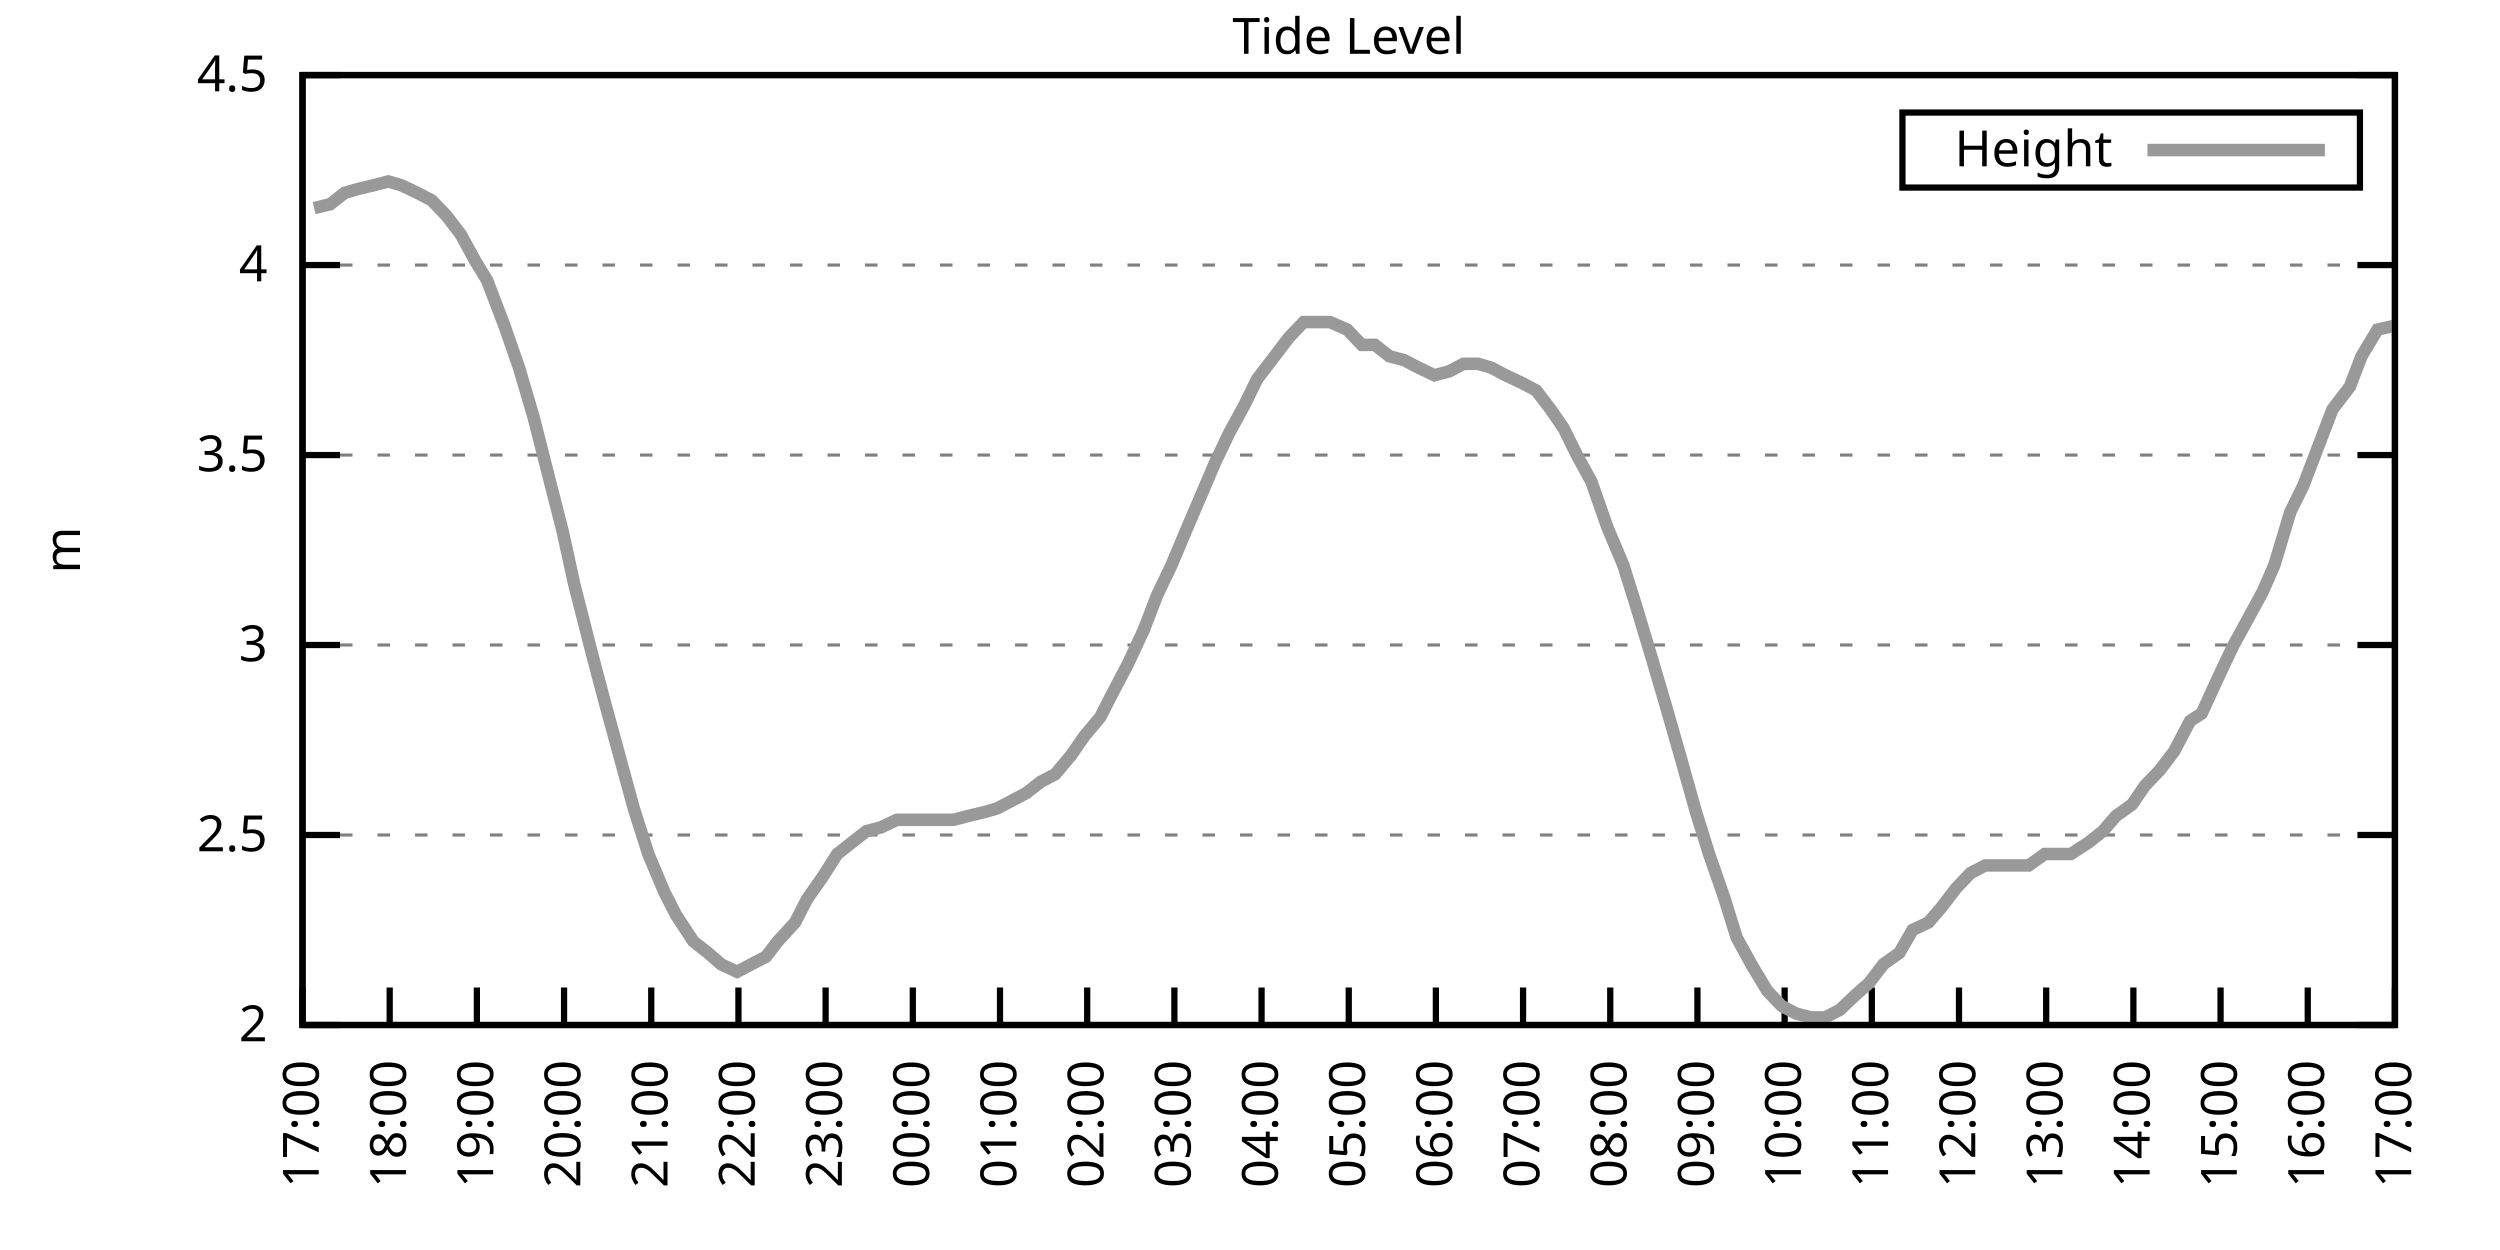
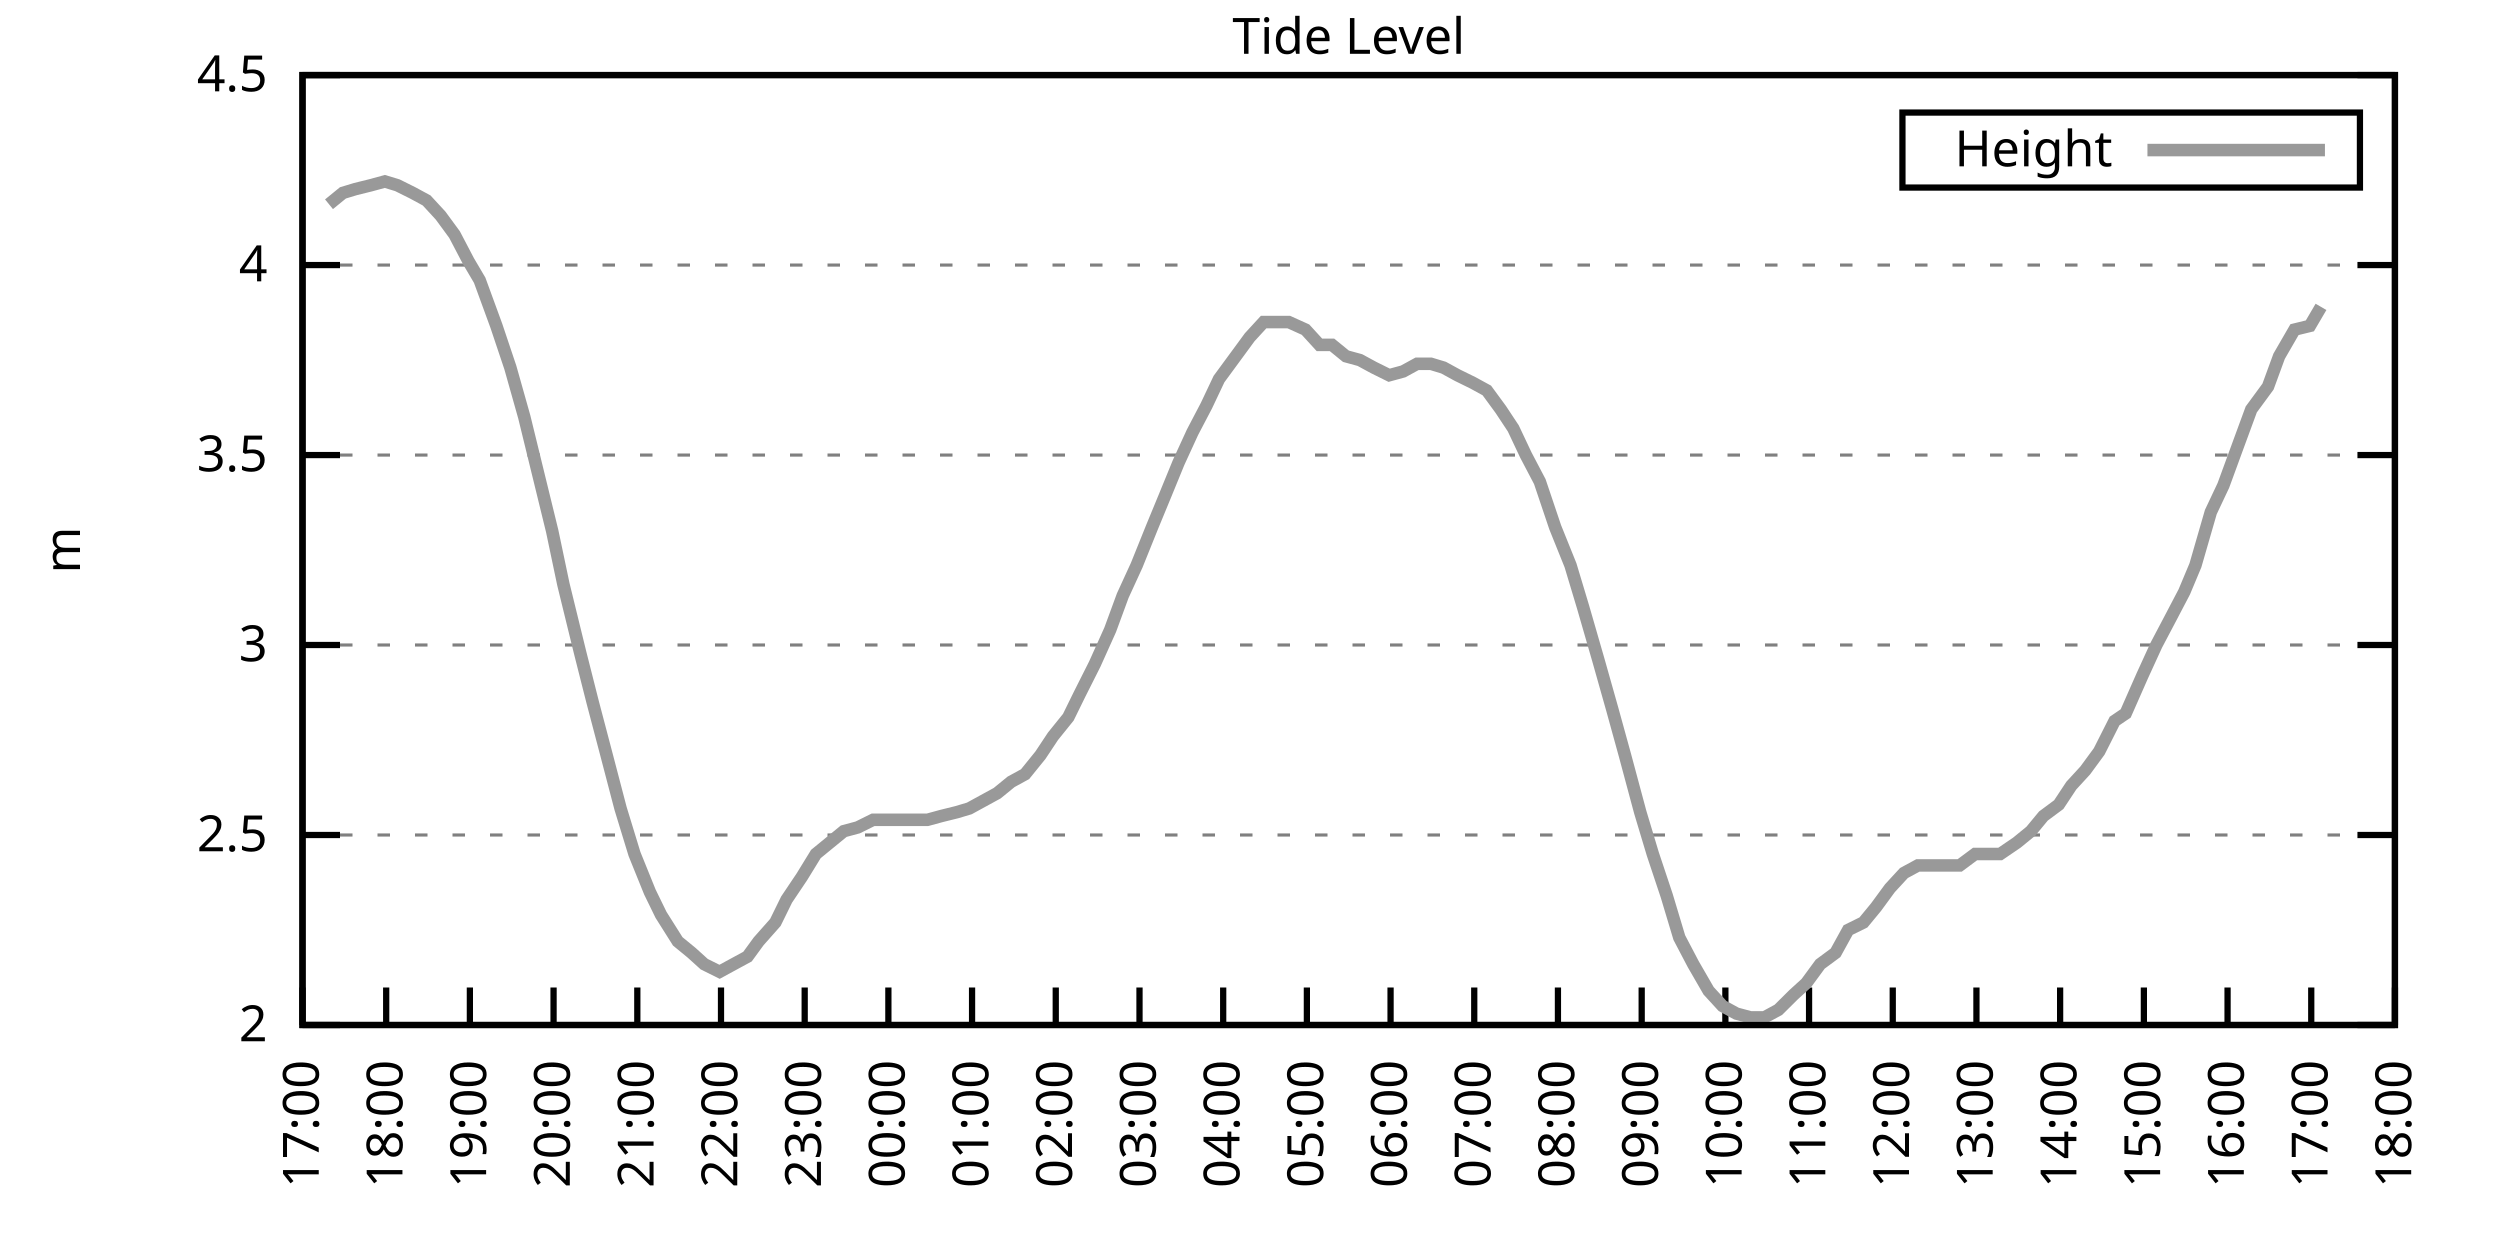
<svg xmlns="http://www.w3.org/2000/svg" xmlns:xlink="http://www.w3.org/1999/xlink" width="400" height="200" viewBox="0 0 400 200">
  <g id="gnuplot_canvas">
    <rect x="0" y="0" width="400" height="200" fill="none" />
    <defs>
      <circle id="gpDot" r="0.5" stroke-width="0.5" stroke="currentColor" />
      <path id="gpPt0" stroke-width="0.333" stroke="currentColor" d="M-1,0 h2 M0,-1 v2" />
      <path id="gpPt1" stroke-width="0.333" stroke="currentColor" d="M-1,-1 L1,1 M1,-1 L-1,1" />
      <path id="gpPt2" stroke-width="0.333" stroke="currentColor" d="M-1,0 L1,0 M0,-1 L0,1 M-1,-1 L1,1 M-1,1 L1,-1" />
      <rect id="gpPt3" stroke-width="0.333" stroke="currentColor" x="-1" y="-1" width="2" height="2" />
      <rect id="gpPt4" stroke-width="0.333" stroke="currentColor" fill="currentColor" x="-1" y="-1" width="2" height="2" />
      <circle id="gpPt5" stroke-width="0.333" stroke="currentColor" cx="0" cy="0" r="1" />
      <use xlink:href="#gpPt5" id="gpPt6" fill="currentColor" stroke="none" />
      <path id="gpPt7" stroke-width="0.333" stroke="currentColor" d="M0,-1.33 L-1.33,0.67 L1.33,0.67 z" />
      <use xlink:href="#gpPt7" id="gpPt8" fill="currentColor" stroke="none" />
      <use xlink:href="#gpPt7" id="gpPt9" stroke="currentColor" transform="rotate(180)" />
      <use xlink:href="#gpPt9" id="gpPt10" fill="currentColor" stroke="none" />
      <use xlink:href="#gpPt3" id="gpPt11" stroke="currentColor" transform="rotate(45)" />
      <use xlink:href="#gpPt11" id="gpPt12" fill="currentColor" stroke="none" />
      <path id="gpPt13" stroke-width="0.333" stroke="currentColor" d="M0,1.330 L1.265,0.411 L0.782,-1.067 L-0.782,-1.076 L-1.265,0.411 z" />
      <use xlink:href="#gpPt13" id="gpPt14" fill="currentColor" stroke="none" />
      <filter id="textbox" filterUnits="objectBoundingBox" x="0" y="0" height="1" width="1">
        <feFlood flood-color="white" flood-opacity="1" result="bgnd" />
        <feComposite in="SourceGraphic" in2="bgnd" operator="atop" />
      </filter>
      <filter id="greybox" filterUnits="objectBoundingBox" x="0" y="0" height="1" width="1">
        <feFlood flood-color="lightgrey" flood-opacity="1" result="grey" />
        <feComposite in="SourceGraphic" in2="grey" operator="atop" />
      </filter>
    </defs>
    <g fill="none" color="white" stroke="currentColor" stroke-width="1.00" stroke-linecap="butt" stroke-linejoin="miter">
</g>
    <g fill="none" color="black" stroke="currentColor" stroke-width="1.00" stroke-linecap="butt" stroke-linejoin="miter">
      <g stroke="none" shape-rendering="crispEdges">
        <polygon fill="rgb(255, 255, 255)" points="48.40,164.00 383.18,164.00 383.18,12.02 48.40,12.02 " />
      </g>
    </g>
    <g fill="none" color="black" stroke="currentColor" stroke-width="1.00" stroke-linecap="butt" stroke-linejoin="miter">
</g>
    <g fill="none" color="black" stroke="black" stroke-width="0.50" stroke-linecap="butt" stroke-linejoin="miter">
</g>
    <g fill="none" color="gray" stroke="currentColor" stroke-width="0.50" stroke-linecap="butt" stroke-linejoin="miter">
      <path stroke="gray" stroke-dasharray="2,4" class="gridline" d="M48.40,164.00 L383.19,164.00  " />
    </g>
    <g fill="none" color="gray" stroke="gray" stroke-width="1.00" stroke-linecap="butt" stroke-linejoin="miter">
</g>
    <g fill="none" color="black" stroke="currentColor" stroke-width="1.00" stroke-linecap="butt" stroke-linejoin="miter">
      <path stroke="black" d="M48.40,164.00 L54.40,164.00 M383.19,164.00 L377.19,164.00  " />
      <g transform="translate(42.80,166.60)" stroke="none" fill="black" font-family="Sans" font-size="8.00" text-anchor="end">
        <text>
          <tspan font-family="Sans"> 2</tspan>
        </text>
      </g>
    </g>
    <g fill="none" color="black" stroke="currentColor" stroke-width="1.00" stroke-linecap="butt" stroke-linejoin="miter">
</g>
    <g fill="none" color="black" stroke="black" stroke-width="0.50" stroke-linecap="butt" stroke-linejoin="miter">
</g>
    <g fill="none" color="gray" stroke="currentColor" stroke-width="0.50" stroke-linecap="butt" stroke-linejoin="miter">
      <path stroke="gray" stroke-dasharray="2,4" class="gridline" d="M48.40,133.60 L383.19,133.60  " />
    </g>
    <g fill="none" color="gray" stroke="gray" stroke-width="1.00" stroke-linecap="butt" stroke-linejoin="miter">
</g>
    <g fill="none" color="black" stroke="currentColor" stroke-width="1.00" stroke-linecap="butt" stroke-linejoin="miter">
      <path stroke="black" d="M48.40,133.60 L54.40,133.60 M383.19,133.60 L377.19,133.60  " />
      <g transform="translate(42.80,136.20)" stroke="none" fill="black" font-family="Sans" font-size="8.00" text-anchor="end">
        <text>
          <tspan font-family="Sans"> 2.5</tspan>
        </text>
      </g>
    </g>
    <g fill="none" color="black" stroke="currentColor" stroke-width="1.00" stroke-linecap="butt" stroke-linejoin="miter">
</g>
    <g fill="none" color="black" stroke="black" stroke-width="0.50" stroke-linecap="butt" stroke-linejoin="miter">
</g>
    <g fill="none" color="gray" stroke="currentColor" stroke-width="0.50" stroke-linecap="butt" stroke-linejoin="miter">
      <path stroke="gray" stroke-dasharray="2,4" class="gridline" d="M48.40,103.20 L383.19,103.20  " />
    </g>
    <g fill="none" color="gray" stroke="gray" stroke-width="1.00" stroke-linecap="butt" stroke-linejoin="miter">
</g>
    <g fill="none" color="black" stroke="currentColor" stroke-width="1.00" stroke-linecap="butt" stroke-linejoin="miter">
      <path stroke="black" d="M48.40,103.20 L54.40,103.20 M383.19,103.20 L377.19,103.20  " />
      <g transform="translate(42.80,105.80)" stroke="none" fill="black" font-family="Sans" font-size="8.00" text-anchor="end">
        <text>
          <tspan font-family="Sans"> 3</tspan>
        </text>
      </g>
    </g>
    <g fill="none" color="black" stroke="currentColor" stroke-width="1.00" stroke-linecap="butt" stroke-linejoin="miter">
</g>
    <g fill="none" color="black" stroke="black" stroke-width="0.50" stroke-linecap="butt" stroke-linejoin="miter">
</g>
    <g fill="none" color="gray" stroke="currentColor" stroke-width="0.50" stroke-linecap="butt" stroke-linejoin="miter">
      <path stroke="gray" stroke-dasharray="2,4" class="gridline" d="M48.40,72.81 L383.19,72.81  " />
    </g>
    <g fill="none" color="gray" stroke="gray" stroke-width="1.00" stroke-linecap="butt" stroke-linejoin="miter">
</g>
    <g fill="none" color="black" stroke="currentColor" stroke-width="1.00" stroke-linecap="butt" stroke-linejoin="miter">
      <path stroke="black" d="M48.40,72.81 L54.40,72.81 M383.19,72.81 L377.19,72.81  " />
      <g transform="translate(42.80,75.41)" stroke="none" fill="black" font-family="Sans" font-size="8.00" text-anchor="end">
        <text>
          <tspan font-family="Sans"> 3.5</tspan>
        </text>
      </g>
    </g>
    <g fill="none" color="black" stroke="currentColor" stroke-width="1.00" stroke-linecap="butt" stroke-linejoin="miter">
</g>
    <g fill="none" color="black" stroke="black" stroke-width="0.50" stroke-linecap="butt" stroke-linejoin="miter">
</g>
    <g fill="none" color="gray" stroke="currentColor" stroke-width="0.50" stroke-linecap="butt" stroke-linejoin="miter">
      <path stroke="gray" stroke-dasharray="2,4" class="gridline" d="M48.40,42.41 L383.19,42.41  " />
    </g>
    <g fill="none" color="gray" stroke="gray" stroke-width="1.00" stroke-linecap="butt" stroke-linejoin="miter">
</g>
    <g fill="none" color="black" stroke="currentColor" stroke-width="1.00" stroke-linecap="butt" stroke-linejoin="miter">
      <path stroke="black" d="M48.40,42.41 L54.40,42.41 M383.19,42.41 L377.19,42.41  " />
      <g transform="translate(42.80,45.01)" stroke="none" fill="black" font-family="Sans" font-size="8.00" text-anchor="end">
        <text>
          <tspan font-family="Sans"> 4</tspan>
        </text>
      </g>
    </g>
    <g fill="none" color="black" stroke="currentColor" stroke-width="1.00" stroke-linecap="butt" stroke-linejoin="miter">
</g>
    <g fill="none" color="black" stroke="black" stroke-width="0.50" stroke-linecap="butt" stroke-linejoin="miter">
</g>
    <g fill="none" color="gray" stroke="currentColor" stroke-width="0.50" stroke-linecap="butt" stroke-linejoin="miter">
      <path stroke="gray" stroke-dasharray="2,4" class="gridline" d="M48.40,12.01 L383.19,12.01  " />
    </g>
    <g fill="none" color="gray" stroke="gray" stroke-width="1.00" stroke-linecap="butt" stroke-linejoin="miter">
</g>
    <g fill="none" color="black" stroke="currentColor" stroke-width="1.00" stroke-linecap="butt" stroke-linejoin="miter">
      <path stroke="black" d="M48.40,12.01 L54.40,12.01 M383.19,12.01 L377.19,12.01  " />
      <g transform="translate(42.80,14.61)" stroke="none" fill="black" font-family="Sans" font-size="8.00" text-anchor="end">
        <text>
          <tspan font-family="Sans"> 4.5</tspan>
        </text>
      </g>
    </g>
    <g fill="none" color="black" stroke="currentColor" stroke-width="1.00" stroke-linecap="butt" stroke-linejoin="miter">
      <path stroke="black" d="M48.40,164.00 L48.40,158.00  " />
      <g transform="translate(51.00,169.60) rotate(270.00)" stroke="none" fill="black" font-family="Sans" font-size="8.00" text-anchor="end">
        <text>
          <tspan font-family="Sans">17:00</tspan>
        </text>
      </g>
    </g>
    <g fill="none" color="black" stroke="currentColor" stroke-width="1.00" stroke-linecap="butt" stroke-linejoin="miter">
-       <path stroke="black" d="M62.35,164.00 L62.35,158.00  " />
-       <g transform="translate(64.95,169.60) rotate(270.00)" stroke="none" fill="black" font-family="Sans" font-size="8.00" text-anchor="end">
+       <path stroke="black" d="M61.79,164.00 L61.79,158.00  " />
+       <g transform="translate(64.39,169.60) rotate(270.00)" stroke="none" fill="black" font-family="Sans" font-size="8.00" text-anchor="end">
        <text>
          <tspan font-family="Sans">18:00</tspan>
        </text>
      </g>
    </g>
    <g fill="none" color="black" stroke="currentColor" stroke-width="1.00" stroke-linecap="butt" stroke-linejoin="miter">
-       <path stroke="black" d="M76.30,164.00 L76.30,158.00  " />
-       <g transform="translate(78.90,169.60) rotate(270.00)" stroke="none" fill="black" font-family="Sans" font-size="8.00" text-anchor="end">
+       <path stroke="black" d="M75.18,164.00 L75.18,158.00  " />
+       <g transform="translate(77.78,169.60) rotate(270.00)" stroke="none" fill="black" font-family="Sans" font-size="8.00" text-anchor="end">
        <text>
          <tspan font-family="Sans">19:00</tspan>
        </text>
      </g>
    </g>
    <g fill="none" color="black" stroke="currentColor" stroke-width="1.00" stroke-linecap="butt" stroke-linejoin="miter">
-       <path stroke="black" d="M90.25,164.00 L90.25,158.00  " />
-       <g transform="translate(92.85,169.60) rotate(270.00)" stroke="none" fill="black" font-family="Sans" font-size="8.00" text-anchor="end">
+       <path stroke="black" d="M88.57,164.00 L88.57,158.00  " />
+       <g transform="translate(91.17,169.60) rotate(270.00)" stroke="none" fill="black" font-family="Sans" font-size="8.00" text-anchor="end">
        <text>
          <tspan font-family="Sans">20:00</tspan>
        </text>
      </g>
    </g>
    <g fill="none" color="black" stroke="currentColor" stroke-width="1.00" stroke-linecap="butt" stroke-linejoin="miter">
-       <path stroke="black" d="M104.20,164.00 L104.20,158.00  " />
-       <g transform="translate(106.80,169.60) rotate(270.00)" stroke="none" fill="black" font-family="Sans" font-size="8.00" text-anchor="end">
+       <path stroke="black" d="M101.97,164.00 L101.97,158.00  " />
+       <g transform="translate(104.57,169.60) rotate(270.00)" stroke="none" fill="black" font-family="Sans" font-size="8.00" text-anchor="end">
        <text>
          <tspan font-family="Sans">21:00</tspan>
        </text>
      </g>
    </g>
    <g fill="none" color="black" stroke="currentColor" stroke-width="1.00" stroke-linecap="butt" stroke-linejoin="miter">
-       <path stroke="black" d="M118.15,164.00 L118.15,158.00  " />
-       <g transform="translate(120.75,169.60) rotate(270.00)" stroke="none" fill="black" font-family="Sans" font-size="8.00" text-anchor="end">
+       <path stroke="black" d="M115.36,164.00 L115.36,158.00  " />
+       <g transform="translate(117.96,169.60) rotate(270.00)" stroke="none" fill="black" font-family="Sans" font-size="8.00" text-anchor="end">
        <text>
          <tspan font-family="Sans">22:00</tspan>
        </text>
      </g>
    </g>
    <g fill="none" color="black" stroke="currentColor" stroke-width="1.00" stroke-linecap="butt" stroke-linejoin="miter">
-       <path stroke="black" d="M132.10,164.00 L132.10,158.00  " />
-       <g transform="translate(134.70,169.60) rotate(270.00)" stroke="none" fill="black" font-family="Sans" font-size="8.00" text-anchor="end">
+       <path stroke="black" d="M128.75,164.00 L128.75,158.00  " />
+       <g transform="translate(131.35,169.60) rotate(270.00)" stroke="none" fill="black" font-family="Sans" font-size="8.00" text-anchor="end">
        <text>
          <tspan font-family="Sans">23:00</tspan>
        </text>
      </g>
    </g>
    <g fill="none" color="black" stroke="currentColor" stroke-width="1.00" stroke-linecap="butt" stroke-linejoin="miter">
-       <path stroke="black" d="M146.05,164.00 L146.05,158.00  " />
-       <g transform="translate(148.65,169.60) rotate(270.00)" stroke="none" fill="black" font-family="Sans" font-size="8.00" text-anchor="end">
+       <path stroke="black" d="M142.14,164.00 L142.14,158.00  " />
+       <g transform="translate(144.74,169.60) rotate(270.00)" stroke="none" fill="black" font-family="Sans" font-size="8.00" text-anchor="end">
        <text>
          <tspan font-family="Sans">00:00</tspan>
        </text>
      </g>
    </g>
    <g fill="none" color="black" stroke="currentColor" stroke-width="1.00" stroke-linecap="butt" stroke-linejoin="miter">
-       <path stroke="black" d="M160.00,164.00 L160.00,158.00  " />
-       <g transform="translate(162.60,169.60) rotate(270.00)" stroke="none" fill="black" font-family="Sans" font-size="8.00" text-anchor="end">
+       <path stroke="black" d="M155.53,164.00 L155.53,158.00  " />
+       <g transform="translate(158.13,169.60) rotate(270.00)" stroke="none" fill="black" font-family="Sans" font-size="8.00" text-anchor="end">
        <text>
          <tspan font-family="Sans">01:00</tspan>
        </text>
      </g>
    </g>
    <g fill="none" color="black" stroke="currentColor" stroke-width="1.00" stroke-linecap="butt" stroke-linejoin="miter">
-       <path stroke="black" d="M173.95,164.00 L173.95,158.00  " />
-       <g transform="translate(176.55,169.60) rotate(270.00)" stroke="none" fill="black" font-family="Sans" font-size="8.00" text-anchor="end">
+       <path stroke="black" d="M168.92,164.00 L168.92,158.00  " />
+       <g transform="translate(171.52,169.60) rotate(270.00)" stroke="none" fill="black" font-family="Sans" font-size="8.00" text-anchor="end">
        <text>
          <tspan font-family="Sans">02:00</tspan>
        </text>
      </g>
    </g>
    <g fill="none" color="black" stroke="currentColor" stroke-width="1.00" stroke-linecap="butt" stroke-linejoin="miter">
-       <path stroke="black" d="M187.90,164.00 L187.90,158.00  " />
-       <g transform="translate(190.50,169.60) rotate(270.00)" stroke="none" fill="black" font-family="Sans" font-size="8.00" text-anchor="end">
+       <path stroke="black" d="M182.32,164.00 L182.32,158.00  " />
+       <g transform="translate(184.92,169.60) rotate(270.00)" stroke="none" fill="black" font-family="Sans" font-size="8.00" text-anchor="end">
        <text>
          <tspan font-family="Sans">03:00</tspan>
        </text>
      </g>
    </g>
    <g fill="none" color="black" stroke="currentColor" stroke-width="1.00" stroke-linecap="butt" stroke-linejoin="miter">
-       <path stroke="black" d="M201.85,164.00 L201.85,158.00  " />
-       <g transform="translate(204.45,169.60) rotate(270.00)" stroke="none" fill="black" font-family="Sans" font-size="8.00" text-anchor="end">
+       <path stroke="black" d="M195.71,164.00 L195.71,158.00  " />
+       <g transform="translate(198.31,169.60) rotate(270.00)" stroke="none" fill="black" font-family="Sans" font-size="8.00" text-anchor="end">
        <text>
          <tspan font-family="Sans">04:00</tspan>
        </text>
      </g>
    </g>
    <g fill="none" color="black" stroke="currentColor" stroke-width="1.00" stroke-linecap="butt" stroke-linejoin="miter">
-       <path stroke="black" d="M215.80,164.00 L215.80,158.00  " />
-       <g transform="translate(218.40,169.60) rotate(270.00)" stroke="none" fill="black" font-family="Sans" font-size="8.00" text-anchor="end">
+       <path stroke="black" d="M209.10,164.00 L209.10,158.00  " />
+       <g transform="translate(211.70,169.60) rotate(270.00)" stroke="none" fill="black" font-family="Sans" font-size="8.00" text-anchor="end">
        <text>
          <tspan font-family="Sans">05:00</tspan>
        </text>
      </g>
    </g>
    <g fill="none" color="black" stroke="currentColor" stroke-width="1.00" stroke-linecap="butt" stroke-linejoin="miter">
-       <path stroke="black" d="M229.74,164.00 L229.74,158.00  " />
-       <g transform="translate(232.34,169.60) rotate(270.00)" stroke="none" fill="black" font-family="Sans" font-size="8.00" text-anchor="end">
+       <path stroke="black" d="M222.49,164.00 L222.49,158.00  " />
+       <g transform="translate(225.09,169.60) rotate(270.00)" stroke="none" fill="black" font-family="Sans" font-size="8.00" text-anchor="end">
        <text>
          <tspan font-family="Sans">06:00</tspan>
        </text>
      </g>
    </g>
    <g fill="none" color="black" stroke="currentColor" stroke-width="1.00" stroke-linecap="butt" stroke-linejoin="miter">
-       <path stroke="black" d="M243.69,164.00 L243.69,158.00  " />
-       <g transform="translate(246.29,169.60) rotate(270.00)" stroke="none" fill="black" font-family="Sans" font-size="8.00" text-anchor="end">
+       <path stroke="black" d="M235.88,164.00 L235.88,158.00  " />
+       <g transform="translate(238.48,169.60) rotate(270.00)" stroke="none" fill="black" font-family="Sans" font-size="8.00" text-anchor="end">
        <text>
          <tspan font-family="Sans">07:00</tspan>
        </text>
      </g>
    </g>
    <g fill="none" color="black" stroke="currentColor" stroke-width="1.00" stroke-linecap="butt" stroke-linejoin="miter">
-       <path stroke="black" d="M257.64,164.00 L257.64,158.00  " />
-       <g transform="translate(260.24,169.60) rotate(270.00)" stroke="none" fill="black" font-family="Sans" font-size="8.00" text-anchor="end">
+       <path stroke="black" d="M249.27,164.00 L249.27,158.00  " />
+       <g transform="translate(251.87,169.60) rotate(270.00)" stroke="none" fill="black" font-family="Sans" font-size="8.00" text-anchor="end">
        <text>
          <tspan font-family="Sans">08:00</tspan>
        </text>
      </g>
    </g>
    <g fill="none" color="black" stroke="currentColor" stroke-width="1.00" stroke-linecap="butt" stroke-linejoin="miter">
-       <path stroke="black" d="M271.59,164.00 L271.59,158.00  " />
-       <g transform="translate(274.19,169.60) rotate(270.00)" stroke="none" fill="black" font-family="Sans" font-size="8.00" text-anchor="end">
+       <path stroke="black" d="M262.67,164.00 L262.67,158.00  " />
+       <g transform="translate(265.27,169.60) rotate(270.00)" stroke="none" fill="black" font-family="Sans" font-size="8.00" text-anchor="end">
        <text>
          <tspan font-family="Sans">09:00</tspan>
        </text>
      </g>
    </g>
    <g fill="none" color="black" stroke="currentColor" stroke-width="1.00" stroke-linecap="butt" stroke-linejoin="miter">
-       <path stroke="black" d="M285.54,164.00 L285.54,158.00  " />
-       <g transform="translate(288.14,169.60) rotate(270.00)" stroke="none" fill="black" font-family="Sans" font-size="8.00" text-anchor="end">
+       <path stroke="black" d="M276.06,164.00 L276.06,158.00  " />
+       <g transform="translate(278.66,169.60) rotate(270.00)" stroke="none" fill="black" font-family="Sans" font-size="8.00" text-anchor="end">
        <text>
          <tspan font-family="Sans">10:00</tspan>
        </text>
      </g>
    </g>
    <g fill="none" color="black" stroke="currentColor" stroke-width="1.00" stroke-linecap="butt" stroke-linejoin="miter">
-       <path stroke="black" d="M299.49,164.00 L299.49,158.00  " />
-       <g transform="translate(302.09,169.60) rotate(270.00)" stroke="none" fill="black" font-family="Sans" font-size="8.00" text-anchor="end">
+       <path stroke="black" d="M289.45,164.00 L289.45,158.00  " />
+       <g transform="translate(292.05,169.60) rotate(270.00)" stroke="none" fill="black" font-family="Sans" font-size="8.00" text-anchor="end">
        <text>
          <tspan font-family="Sans">11:00</tspan>
        </text>
      </g>
    </g>
    <g fill="none" color="black" stroke="currentColor" stroke-width="1.00" stroke-linecap="butt" stroke-linejoin="miter">
-       <path stroke="black" d="M313.44,164.00 L313.44,158.00  " />
-       <g transform="translate(316.04,169.60) rotate(270.00)" stroke="none" fill="black" font-family="Sans" font-size="8.00" text-anchor="end">
+       <path stroke="black" d="M302.84,164.00 L302.84,158.00  " />
+       <g transform="translate(305.44,169.60) rotate(270.00)" stroke="none" fill="black" font-family="Sans" font-size="8.00" text-anchor="end">
        <text>
          <tspan font-family="Sans">12:00</tspan>
        </text>
      </g>
    </g>
    <g fill="none" color="black" stroke="currentColor" stroke-width="1.00" stroke-linecap="butt" stroke-linejoin="miter">
-       <path stroke="black" d="M327.39,164.00 L327.39,158.00  " />
-       <g transform="translate(329.99,169.60) rotate(270.00)" stroke="none" fill="black" font-family="Sans" font-size="8.00" text-anchor="end">
+       <path stroke="black" d="M316.23,164.00 L316.23,158.00  " />
+       <g transform="translate(318.83,169.60) rotate(270.00)" stroke="none" fill="black" font-family="Sans" font-size="8.00" text-anchor="end">
        <text>
          <tspan font-family="Sans">13:00</tspan>
        </text>
      </g>
    </g>
    <g fill="none" color="black" stroke="currentColor" stroke-width="1.00" stroke-linecap="butt" stroke-linejoin="miter">
-       <path stroke="black" d="M341.34,164.00 L341.34,158.00  " />
-       <g transform="translate(343.94,169.60) rotate(270.00)" stroke="none" fill="black" font-family="Sans" font-size="8.00" text-anchor="end">
+       <path stroke="black" d="M329.62,164.00 L329.62,158.00  " />
+       <g transform="translate(332.22,169.60) rotate(270.00)" stroke="none" fill="black" font-family="Sans" font-size="8.00" text-anchor="end">
        <text>
          <tspan font-family="Sans">14:00</tspan>
        </text>
      </g>
    </g>
    <g fill="none" color="black" stroke="currentColor" stroke-width="1.00" stroke-linecap="butt" stroke-linejoin="miter">
-       <path stroke="black" d="M355.29,164.00 L355.29,158.00  " />
-       <g transform="translate(357.89,169.60) rotate(270.00)" stroke="none" fill="black" font-family="Sans" font-size="8.00" text-anchor="end">
+       <path stroke="black" d="M343.02,164.00 L343.02,158.00  " />
+       <g transform="translate(345.62,169.60) rotate(270.00)" stroke="none" fill="black" font-family="Sans" font-size="8.00" text-anchor="end">
        <text>
          <tspan font-family="Sans">15:00</tspan>
        </text>
      </g>
    </g>
    <g fill="none" color="black" stroke="currentColor" stroke-width="1.00" stroke-linecap="butt" stroke-linejoin="miter">
-       <path stroke="black" d="M369.24,164.00 L369.24,158.00  " />
-       <g transform="translate(371.84,169.60) rotate(270.00)" stroke="none" fill="black" font-family="Sans" font-size="8.00" text-anchor="end">
+       <path stroke="black" d="M356.41,164.00 L356.41,158.00  " />
+       <g transform="translate(359.01,169.60) rotate(270.00)" stroke="none" fill="black" font-family="Sans" font-size="8.00" text-anchor="end">
        <text>
          <tspan font-family="Sans">16:00</tspan>
+         </text>
+       </g>
+     </g>
+     <g fill="none" color="black" stroke="currentColor" stroke-width="1.00" stroke-linecap="butt" stroke-linejoin="miter">
+       <path stroke="black" d="M369.80,164.00 L369.80,158.00  " />
+       <g transform="translate(372.40,169.60) rotate(270.00)" stroke="none" fill="black" font-family="Sans" font-size="8.00" text-anchor="end">
+         <text>
+           <tspan font-family="Sans">17:00</tspan>
        </text>
      </g>
    </g>
    <g fill="none" color="black" stroke="currentColor" stroke-width="1.00" stroke-linecap="butt" stroke-linejoin="miter">
      <path stroke="black" d="M383.19,164.00 L383.19,158.00  " />
      <g transform="translate(385.79,169.60) rotate(270.00)" stroke="none" fill="black" font-family="Sans" font-size="8.00" text-anchor="end">
        <text>
-           <tspan font-family="Sans">17:00</tspan>
+           <tspan font-family="Sans">18:00</tspan>
        </text>
      </g>
    </g>
    <g fill="none" color="black" stroke="currentColor" stroke-width="1.00" stroke-linecap="butt" stroke-linejoin="miter">
</g>
    <g fill="none" color="black" stroke="currentColor" stroke-width="1.00" stroke-linecap="butt" stroke-linejoin="miter">
      <path stroke="black" d="M48.40,12.01 L48.40,164.00 L383.19,164.00 L383.19,12.01 L48.40,12.01 Z  " />
    </g>
    <g fill="none" color="black" stroke="currentColor" stroke-width="1.00" stroke-linecap="butt" stroke-linejoin="miter">
</g>
    <g fill="none" color="black" stroke="currentColor" stroke-width="1.00" stroke-linecap="butt" stroke-linejoin="miter">
      <path stroke="black" d="M304.39,30.01 L304.39,18.01 L377.59,18.01 L377.59,30.01 L304.39,30.01 Z  " />
    </g>
    <g id="Tide_level_plot_1">
      <g fill="none" color="white" stroke="black" stroke-width="2.00" stroke-linecap="butt" stroke-linejoin="miter">
</g>
      <g fill="none" color="black" stroke="currentColor" stroke-width="2.00" stroke-linecap="butt" stroke-linejoin="miter">
        <g transform="translate(337.99,26.61)" stroke="none" fill="black" font-family="Sans" font-size="8.00" text-anchor="end">
          <text>
            <tspan font-family="Sans">Height</tspan>
          </text>
        </g>
      </g>
      <g fill="none" color="black" stroke="currentColor" stroke-width="2.00" stroke-linecap="butt" stroke-linejoin="miter">
-         <path stroke="rgb(153, 153, 153)" d="M343.59,24.01 L371.99,24.01 M50.26,33.29 L52.82,32.68 L55.14,30.86 L57.23,30.25 L59.79,29.64 L62.12,29.03   L64.21,29.64 L66.77,30.86 L69.09,32.07 L71.42,34.50 L73.74,37.54 L76.07,41.80 L77.93,44.84 L80.72,52.14   L83.04,58.82 L85.37,66.73 L87.69,75.85 L90.02,84.97 L91.88,93.48 L94.67,104.42 L96.76,112.32 L99.08,120.83   L101.41,129.35 L103.73,136.64 L106.29,142.72 L108.15,146.37 L110.94,150.62 L113.27,152.45 L115.36,154.27 L117.92,155.49   L120.24,154.27 L122.57,153.06 L124.43,150.62 L127.22,147.59 L129.08,143.94 L131.63,140.29 L133.96,136.64 L138.61,132.99   L140.93,132.39 L143.49,131.17 L145.58,131.17 L147.91,131.17 L150.23,131.17 L152.56,131.17 L154.88,130.56 L157.44,129.95   L159.53,129.35 L161.86,128.13 L164.18,126.91 L166.51,125.09 L168.83,123.87 L171.39,120.83 L173.48,117.80 L176.04,114.76   L177.90,111.11 L180.46,106.24 L183.01,100.77 L185.11,95.30 L187.43,90.44 L189.99,84.36 L192.08,79.49 L194.41,74.02   L196.73,69.16 L199.06,64.90 L201.15,60.65 L203.94,57.00 L206.26,53.96 L208.59,51.53 L210.68,51.53 L212.77,51.53   L215.56,52.74 L217.89,55.18 L219.98,55.18 L222.30,57.00 L224.63,57.61 L226.95,58.82 L229.51,60.04 L231.84,59.43   L234.16,58.21 L236.49,58.21 L238.58,58.82 L240.90,60.04 L243.46,61.25 L245.79,62.47 L248.11,65.51 L250.20,68.55   L252.30,72.81 L254.62,77.06 L257.18,84.36 L259.74,90.44 L261.83,97.12 L264.39,105.64 L266.71,113.54 L268.80,120.83   L271.36,129.95 L273.45,136.64 L275.78,143.33 L277.87,150.02 L280.20,154.27 L282.75,158.53 L285.08,160.96 L287.40,162.18   L289.73,162.78 L292.05,162.78 L294.38,161.57 L296.94,159.14 L299.03,157.31 L301.35,154.27 L303.91,152.45 L306.00,148.80   L308.56,147.59 L310.65,145.15 L312.98,142.11 L315.30,139.68 L317.63,138.47 L320.18,138.47 L322.28,138.47 L324.60,138.47   L327.16,136.64 L329.25,136.64 L331.34,136.64 L334.13,134.82 L336.46,132.99 L338.55,130.56 L341.11,128.74 L343.20,125.70   L345.53,123.27 L347.85,120.23 L350.41,115.36 L352.27,114.15 L355.06,108.07 L357.38,103.20 L359.71,98.95 L362.03,94.69   L363.89,90.44 L366.45,81.93 L368.54,77.67 L371.10,70.98 L373.19,65.51 L375.98,61.86 L377.84,57.00 L380.40,52.74   L382.96,52.14  " />
+         <path stroke="rgb(153, 153, 153)" d="M343.59,24.01 L371.99,24.01 M52.64,32.68 L54.87,30.86 L56.88,30.25 L59.34,29.64 L61.57,29.03 L63.58,29.64   L66.03,30.86 L68.26,32.07 L70.50,34.50 L72.73,37.54 L74.96,41.80 L76.75,44.84 L79.42,52.14 L81.66,58.82   L83.89,66.73 L86.12,75.85 L88.35,84.97 L90.14,93.48 L92.82,104.42 L94.82,112.32 L97.06,120.83 L99.29,129.35   L101.52,136.64 L103.98,142.72 L105.76,146.37 L108.44,150.62 L110.67,152.45 L112.68,154.27 L115.13,155.49 L117.37,154.27   L119.60,153.06 L121.38,150.62 L124.06,147.59 L125.85,143.94 L128.30,140.29 L130.54,136.64 L135.00,132.99 L137.23,132.39   L139.69,131.17 L141.69,131.17 L143.93,131.17 L146.16,131.17 L148.39,131.17 L150.62,130.56 L153.08,129.95 L155.09,129.35   L157.32,128.13 L159.55,126.91 L161.78,125.09 L164.01,123.87 L166.47,120.83 L168.48,117.80 L170.93,114.76 L172.72,111.11   L175.17,106.24 L177.63,100.77 L179.64,95.30 L181.87,90.44 L184.32,84.36 L186.33,79.49 L188.57,74.02 L190.80,69.16   L193.03,64.90 L195.04,60.65 L197.72,57.00 L199.95,53.96 L202.18,51.53 L204.19,51.53 L206.20,51.53 L208.88,52.74   L211.11,55.18 L213.12,55.18 L215.35,57.00 L217.58,57.61 L219.81,58.82 L222.27,60.04 L224.50,59.43 L226.73,58.21   L228.96,58.21 L230.97,58.82 L233.20,60.04 L235.66,61.25 L237.89,62.47 L240.12,65.51 L242.13,68.55 L244.14,72.81   L246.37,77.06 L248.83,84.36 L251.28,90.44 L253.29,97.12 L255.75,105.64 L257.98,113.54 L259.99,120.83 L262.44,129.95   L264.45,136.64 L266.68,143.33 L268.69,150.02 L270.92,154.27 L273.38,158.53 L275.61,160.96 L277.84,162.18 L280.07,162.78   L282.31,162.78 L284.54,161.57 L286.99,159.14 L289.00,157.31 L291.23,154.27 L293.69,152.45 L295.70,148.80 L298.15,147.59   L300.16,145.15 L302.39,142.11 L304.63,139.68 L306.86,138.47 L309.31,138.47 L311.32,138.47 L313.55,138.47 L316.01,136.64   L318.02,136.64 L320.03,136.64 L322.70,134.82 L324.94,132.99 L326.95,130.56 L329.40,128.74 L331.41,125.70 L333.64,123.27   L335.87,120.23 L338.33,115.36 L340.11,114.15 L342.79,108.07 L345.02,103.20 L347.26,98.95 L349.49,94.69 L351.27,90.44   L353.73,81.93 L355.74,77.67 L358.19,70.98 L360.20,65.51 L362.88,61.86 L364.66,57.00 L367.12,52.74 L369.58,52.14   L371.36,49.10  " />
      </g>
    </g>
    <g fill="none" color="black" stroke="currentColor" stroke-width="2.00" stroke-linecap="butt" stroke-linejoin="miter">
</g>
    <g fill="none" color="black" stroke="black" stroke-width="1.00" stroke-linecap="butt" stroke-linejoin="miter">
</g>
    <g fill="none" color="black" stroke="currentColor" stroke-width="1.00" stroke-linecap="butt" stroke-linejoin="miter">
      <path stroke="black" d="M48.40,12.01 L48.40,164.00 L383.19,164.00 L383.19,12.01 L48.40,12.01 Z  " />
      <g transform="translate(12.80,88.01) rotate(270.00)" stroke="none" fill="black" font-family="Sans" font-size="8.00" text-anchor="middle">
        <text>
          <tspan font-family="Sans">m</tspan>
        </text>
      </g>
    </g>
    <g fill="none" color="black" stroke="currentColor" stroke-width="1.00" stroke-linecap="butt" stroke-linejoin="miter">
</g>
    <g fill="none" color="black" stroke="currentColor" stroke-width="1.00" stroke-linecap="butt" stroke-linejoin="miter">
      <g transform="translate(215.79,8.61)" stroke="none" fill="black" font-family="Sans" font-size="8.00" text-anchor="middle">
        <text>
          <tspan font-family="Sans">Tide Level</tspan>
        </text>
      </g>
    </g>
    <g fill="none" color="black" stroke="currentColor" stroke-width="1.00" stroke-linecap="butt" stroke-linejoin="miter">
</g>
  </g>
</svg>
